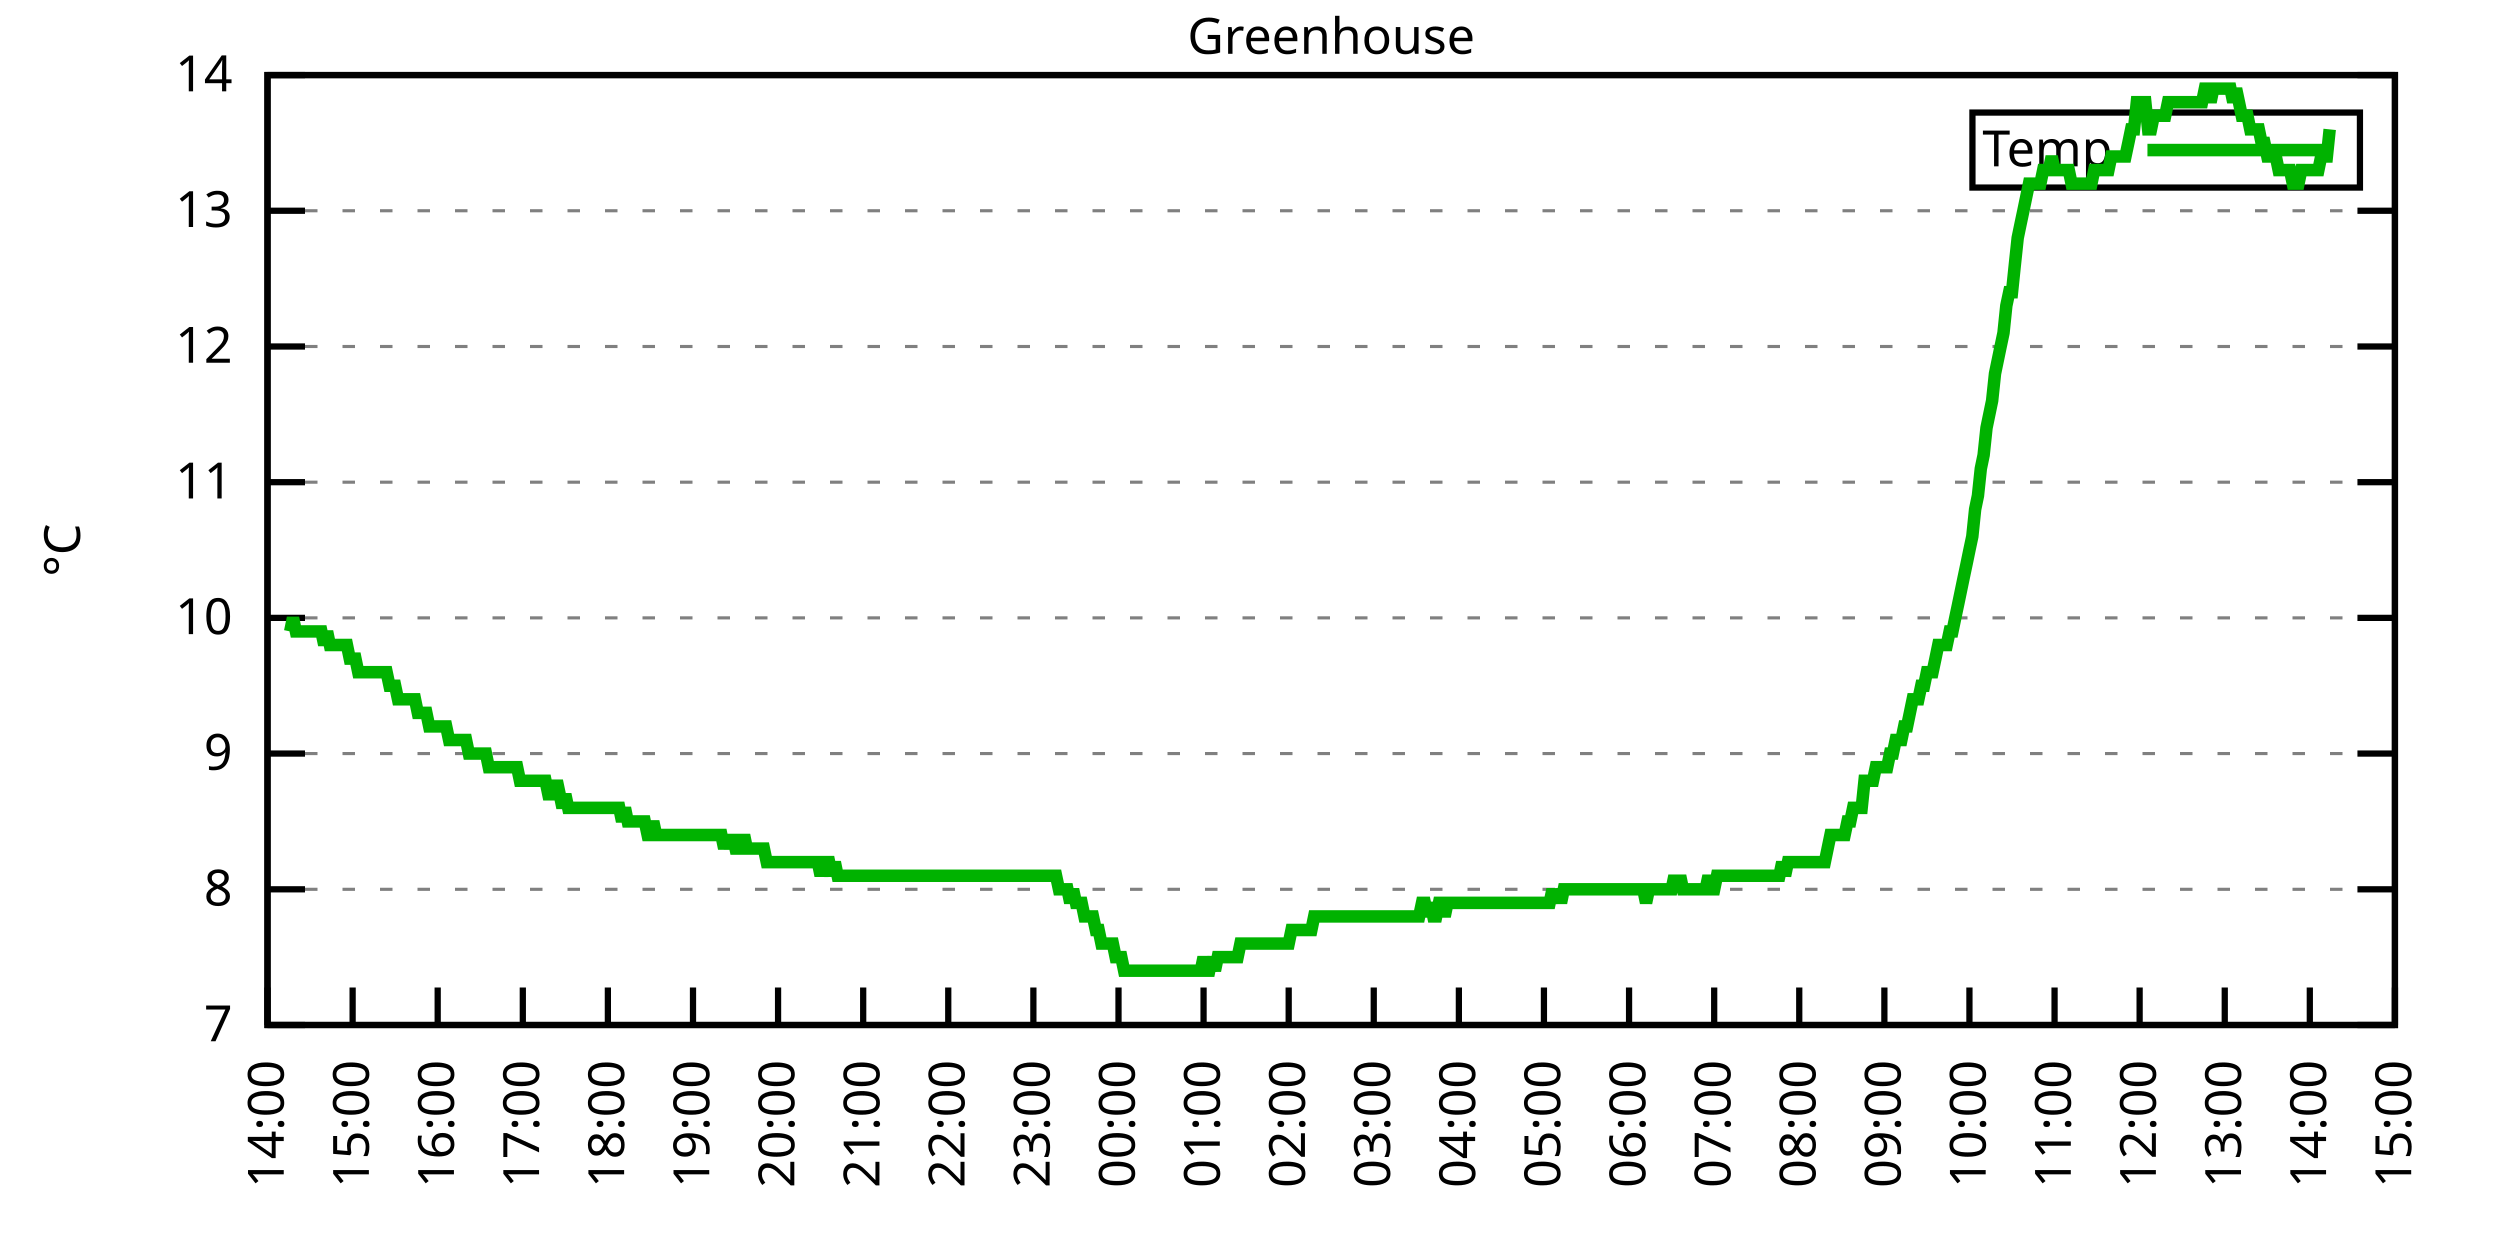
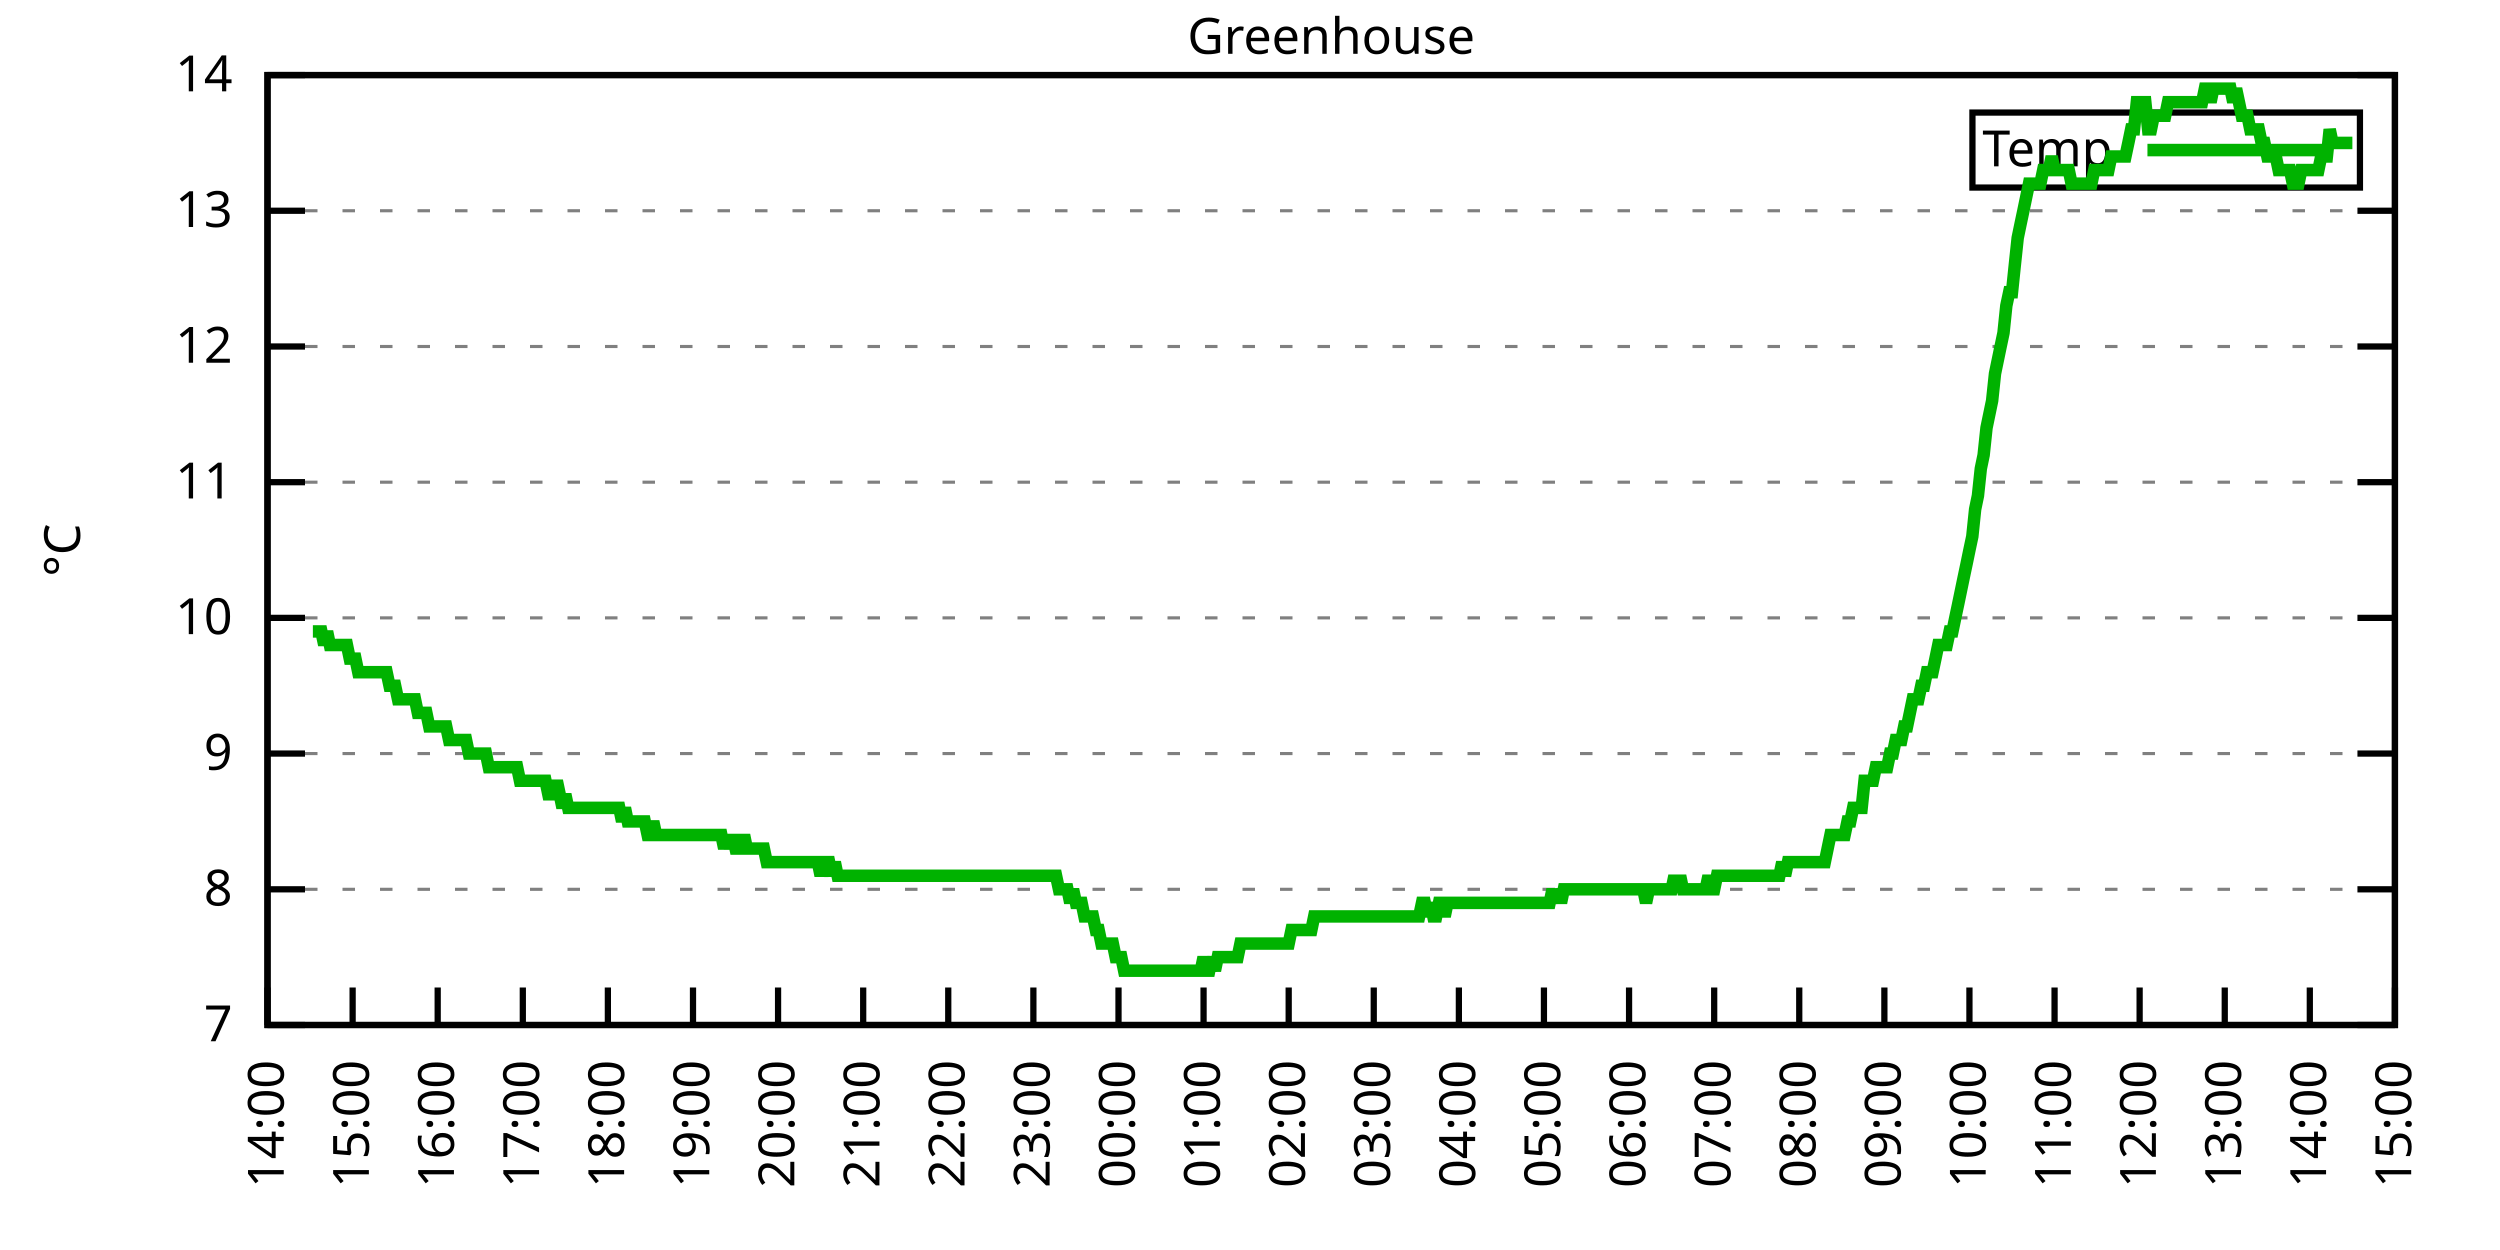
<svg xmlns="http://www.w3.org/2000/svg" xmlns:xlink="http://www.w3.org/1999/xlink" width="400" height="200" viewBox="0 0 400 200">
  <g id="gnuplot_canvas">
    <rect x="0" y="0" width="400" height="200" fill="none" />
    <defs>
      <circle id="gpDot" r="0.5" stroke-width="0.5" stroke="currentColor" />
      <path id="gpPt0" stroke-width="0.333" stroke="currentColor" d="M-1,0 h2 M0,-1 v2" />
      <path id="gpPt1" stroke-width="0.333" stroke="currentColor" d="M-1,-1 L1,1 M1,-1 L-1,1" />
      <path id="gpPt2" stroke-width="0.333" stroke="currentColor" d="M-1,0 L1,0 M0,-1 L0,1 M-1,-1 L1,1 M-1,1 L1,-1" />
      <rect id="gpPt3" stroke-width="0.333" stroke="currentColor" x="-1" y="-1" width="2" height="2" />
      <rect id="gpPt4" stroke-width="0.333" stroke="currentColor" fill="currentColor" x="-1" y="-1" width="2" height="2" />
      <circle id="gpPt5" stroke-width="0.333" stroke="currentColor" cx="0" cy="0" r="1" />
      <use xlink:href="#gpPt5" id="gpPt6" fill="currentColor" stroke="none" />
      <path id="gpPt7" stroke-width="0.333" stroke="currentColor" d="M0,-1.33 L-1.33,0.67 L1.33,0.67 z" />
      <use xlink:href="#gpPt7" id="gpPt8" fill="currentColor" stroke="none" />
      <use xlink:href="#gpPt7" id="gpPt9" stroke="currentColor" transform="rotate(180)" />
      <use xlink:href="#gpPt9" id="gpPt10" fill="currentColor" stroke="none" />
      <use xlink:href="#gpPt3" id="gpPt11" stroke="currentColor" transform="rotate(45)" />
      <use xlink:href="#gpPt11" id="gpPt12" fill="currentColor" stroke="none" />
      <path id="gpPt13" stroke-width="0.333" stroke="currentColor" d="M0,1.330 L1.265,0.411 L0.782,-1.067 L-0.782,-1.076 L-1.265,0.411 z" />
      <use xlink:href="#gpPt13" id="gpPt14" fill="currentColor" stroke="none" />
      <filter id="textbox" filterUnits="objectBoundingBox" x="0" y="0" height="1" width="1">
        <feFlood flood-color="white" flood-opacity="1" result="bgnd" />
        <feComposite in="SourceGraphic" in2="bgnd" operator="atop" />
      </filter>
      <filter id="greybox" filterUnits="objectBoundingBox" x="0" y="0" height="1" width="1">
        <feFlood flood-color="lightgrey" flood-opacity="1" result="grey" />
        <feComposite in="SourceGraphic" in2="grey" operator="atop" />
      </filter>
    </defs>
    <g fill="none" color="white" stroke="currentColor" stroke-width="1.00" stroke-linecap="butt" stroke-linejoin="miter">
</g>
    <g fill="none" color="black" stroke="currentColor" stroke-width="1.00" stroke-linecap="butt" stroke-linejoin="miter">
      <g stroke="none" shape-rendering="crispEdges">
        <polygon fill="rgb(255, 255, 255)" points="42.80,164.00 383.18,164.00 383.18,12.02 42.80,12.02 " />
      </g>
    </g>
    <g fill="none" color="black" stroke="currentColor" stroke-width="1.00" stroke-linecap="butt" stroke-linejoin="miter">
</g>
    <g fill="none" color="black" stroke="black" stroke-width="0.50" stroke-linecap="butt" stroke-linejoin="miter">
</g>
    <g fill="none" color="gray" stroke="currentColor" stroke-width="0.50" stroke-linecap="butt" stroke-linejoin="miter">
      <path stroke="gray" stroke-dasharray="2,4" class="gridline" d="M42.80,164.00 L383.19,164.00  " />
    </g>
    <g fill="none" color="gray" stroke="gray" stroke-width="1.00" stroke-linecap="butt" stroke-linejoin="miter">
</g>
    <g fill="none" color="black" stroke="currentColor" stroke-width="1.00" stroke-linecap="butt" stroke-linejoin="miter">
      <path stroke="black" d="M42.80,164.00 L48.80,164.00 M383.19,164.00 L377.19,164.00  " />
      <g transform="translate(37.20,166.60)" stroke="none" fill="black" font-family="Sans" font-size="8.00" text-anchor="end">
        <text>
          <tspan font-family="Sans"> 7</tspan>
        </text>
      </g>
    </g>
    <g fill="none" color="black" stroke="currentColor" stroke-width="1.00" stroke-linecap="butt" stroke-linejoin="miter">
</g>
    <g fill="none" color="black" stroke="black" stroke-width="0.50" stroke-linecap="butt" stroke-linejoin="miter">
</g>
    <g fill="none" color="gray" stroke="currentColor" stroke-width="0.50" stroke-linecap="butt" stroke-linejoin="miter">
      <path stroke="gray" stroke-dasharray="2,4" class="gridline" d="M42.80,142.29 L383.19,142.29  " />
    </g>
    <g fill="none" color="gray" stroke="gray" stroke-width="1.00" stroke-linecap="butt" stroke-linejoin="miter">
</g>
    <g fill="none" color="black" stroke="currentColor" stroke-width="1.00" stroke-linecap="butt" stroke-linejoin="miter">
      <path stroke="black" d="M42.80,142.29 L48.80,142.29 M383.19,142.29 L377.19,142.29  " />
      <g transform="translate(37.20,144.89)" stroke="none" fill="black" font-family="Sans" font-size="8.00" text-anchor="end">
        <text>
          <tspan font-family="Sans"> 8</tspan>
        </text>
      </g>
    </g>
    <g fill="none" color="black" stroke="currentColor" stroke-width="1.00" stroke-linecap="butt" stroke-linejoin="miter">
</g>
    <g fill="none" color="black" stroke="black" stroke-width="0.50" stroke-linecap="butt" stroke-linejoin="miter">
</g>
    <g fill="none" color="gray" stroke="currentColor" stroke-width="0.50" stroke-linecap="butt" stroke-linejoin="miter">
      <path stroke="gray" stroke-dasharray="2,4" class="gridline" d="M42.80,120.57 L383.19,120.57  " />
    </g>
    <g fill="none" color="gray" stroke="gray" stroke-width="1.00" stroke-linecap="butt" stroke-linejoin="miter">
</g>
    <g fill="none" color="black" stroke="currentColor" stroke-width="1.00" stroke-linecap="butt" stroke-linejoin="miter">
      <path stroke="black" d="M42.80,120.57 L48.80,120.57 M383.19,120.57 L377.19,120.57  " />
      <g transform="translate(37.20,123.17)" stroke="none" fill="black" font-family="Sans" font-size="8.00" text-anchor="end">
        <text>
          <tspan font-family="Sans"> 9</tspan>
        </text>
      </g>
    </g>
    <g fill="none" color="black" stroke="currentColor" stroke-width="1.00" stroke-linecap="butt" stroke-linejoin="miter">
</g>
    <g fill="none" color="black" stroke="black" stroke-width="0.50" stroke-linecap="butt" stroke-linejoin="miter">
</g>
    <g fill="none" color="gray" stroke="currentColor" stroke-width="0.50" stroke-linecap="butt" stroke-linejoin="miter">
      <path stroke="gray" stroke-dasharray="2,4" class="gridline" d="M42.80,98.86 L383.19,98.86  " />
    </g>
    <g fill="none" color="gray" stroke="gray" stroke-width="1.00" stroke-linecap="butt" stroke-linejoin="miter">
</g>
    <g fill="none" color="black" stroke="currentColor" stroke-width="1.00" stroke-linecap="butt" stroke-linejoin="miter">
      <path stroke="black" d="M42.80,98.86 L48.80,98.86 M383.19,98.86 L377.19,98.86  " />
      <g transform="translate(37.20,101.46)" stroke="none" fill="black" font-family="Sans" font-size="8.00" text-anchor="end">
        <text>
          <tspan font-family="Sans"> 10</tspan>
        </text>
      </g>
    </g>
    <g fill="none" color="black" stroke="currentColor" stroke-width="1.00" stroke-linecap="butt" stroke-linejoin="miter">
</g>
    <g fill="none" color="black" stroke="black" stroke-width="0.50" stroke-linecap="butt" stroke-linejoin="miter">
</g>
    <g fill="none" color="gray" stroke="currentColor" stroke-width="0.50" stroke-linecap="butt" stroke-linejoin="miter">
      <path stroke="gray" stroke-dasharray="2,4" class="gridline" d="M42.80,77.15 L383.19,77.15  " />
    </g>
    <g fill="none" color="gray" stroke="gray" stroke-width="1.00" stroke-linecap="butt" stroke-linejoin="miter">
</g>
    <g fill="none" color="black" stroke="currentColor" stroke-width="1.00" stroke-linecap="butt" stroke-linejoin="miter">
      <path stroke="black" d="M42.80,77.15 L48.80,77.15 M383.19,77.15 L377.19,77.15  " />
      <g transform="translate(37.20,79.75)" stroke="none" fill="black" font-family="Sans" font-size="8.00" text-anchor="end">
        <text>
          <tspan font-family="Sans"> 11</tspan>
        </text>
      </g>
    </g>
    <g fill="none" color="black" stroke="currentColor" stroke-width="1.00" stroke-linecap="butt" stroke-linejoin="miter">
</g>
    <g fill="none" color="black" stroke="black" stroke-width="0.50" stroke-linecap="butt" stroke-linejoin="miter">
</g>
    <g fill="none" color="gray" stroke="currentColor" stroke-width="0.50" stroke-linecap="butt" stroke-linejoin="miter">
      <path stroke="gray" stroke-dasharray="2,4" class="gridline" d="M42.80,55.44 L383.19,55.44  " />
    </g>
    <g fill="none" color="gray" stroke="gray" stroke-width="1.00" stroke-linecap="butt" stroke-linejoin="miter">
</g>
    <g fill="none" color="black" stroke="currentColor" stroke-width="1.00" stroke-linecap="butt" stroke-linejoin="miter">
      <path stroke="black" d="M42.80,55.44 L48.80,55.44 M383.19,55.44 L377.19,55.44  " />
      <g transform="translate(37.20,58.04)" stroke="none" fill="black" font-family="Sans" font-size="8.00" text-anchor="end">
        <text>
          <tspan font-family="Sans"> 12</tspan>
        </text>
      </g>
    </g>
    <g fill="none" color="black" stroke="currentColor" stroke-width="1.00" stroke-linecap="butt" stroke-linejoin="miter">
</g>
    <g fill="none" color="black" stroke="black" stroke-width="0.50" stroke-linecap="butt" stroke-linejoin="miter">
</g>
    <g fill="none" color="gray" stroke="currentColor" stroke-width="0.50" stroke-linecap="butt" stroke-linejoin="miter">
      <path stroke="gray" stroke-dasharray="2,4" class="gridline" d="M42.80,33.72 L383.19,33.72  " />
    </g>
    <g fill="none" color="gray" stroke="gray" stroke-width="1.00" stroke-linecap="butt" stroke-linejoin="miter">
</g>
    <g fill="none" color="black" stroke="currentColor" stroke-width="1.00" stroke-linecap="butt" stroke-linejoin="miter">
      <path stroke="black" d="M42.80,33.72 L48.80,33.72 M383.19,33.72 L377.19,33.72  " />
      <g transform="translate(37.20,36.32)" stroke="none" fill="black" font-family="Sans" font-size="8.00" text-anchor="end">
        <text>
          <tspan font-family="Sans"> 13</tspan>
        </text>
      </g>
    </g>
    <g fill="none" color="black" stroke="currentColor" stroke-width="1.00" stroke-linecap="butt" stroke-linejoin="miter">
</g>
    <g fill="none" color="black" stroke="black" stroke-width="0.50" stroke-linecap="butt" stroke-linejoin="miter">
</g>
    <g fill="none" color="gray" stroke="currentColor" stroke-width="0.50" stroke-linecap="butt" stroke-linejoin="miter">
      <path stroke="gray" stroke-dasharray="2,4" class="gridline" d="M42.80,12.01 L383.19,12.01  " />
    </g>
    <g fill="none" color="gray" stroke="gray" stroke-width="1.00" stroke-linecap="butt" stroke-linejoin="miter">
</g>
    <g fill="none" color="black" stroke="currentColor" stroke-width="1.00" stroke-linecap="butt" stroke-linejoin="miter">
      <path stroke="black" d="M42.80,12.01 L48.80,12.01 M383.19,12.01 L377.19,12.01  " />
      <g transform="translate(37.20,14.61)" stroke="none" fill="black" font-family="Sans" font-size="8.00" text-anchor="end">
        <text>
          <tspan font-family="Sans"> 14</tspan>
        </text>
      </g>
    </g>
    <g fill="none" color="black" stroke="currentColor" stroke-width="1.00" stroke-linecap="butt" stroke-linejoin="miter">
      <path stroke="black" d="M42.80,164.00 L42.80,158.00  " />
      <g transform="translate(45.40,169.60) rotate(270.00)" stroke="none" fill="black" font-family="Sans" font-size="8.00" text-anchor="end">
        <text>
          <tspan font-family="Sans">14:00</tspan>
        </text>
      </g>
    </g>
    <g fill="none" color="black" stroke="currentColor" stroke-width="1.00" stroke-linecap="butt" stroke-linejoin="miter">
      <path stroke="black" d="M56.42,164.00 L56.42,158.00  " />
      <g transform="translate(59.02,169.60) rotate(270.00)" stroke="none" fill="black" font-family="Sans" font-size="8.00" text-anchor="end">
        <text>
          <tspan font-family="Sans">15:00</tspan>
        </text>
      </g>
    </g>
    <g fill="none" color="black" stroke="currentColor" stroke-width="1.00" stroke-linecap="butt" stroke-linejoin="miter">
      <path stroke="black" d="M70.03,164.00 L70.03,158.00  " />
      <g transform="translate(72.63,169.60) rotate(270.00)" stroke="none" fill="black" font-family="Sans" font-size="8.00" text-anchor="end">
        <text>
          <tspan font-family="Sans">16:00</tspan>
        </text>
      </g>
    </g>
    <g fill="none" color="black" stroke="currentColor" stroke-width="1.00" stroke-linecap="butt" stroke-linejoin="miter">
      <path stroke="black" d="M83.65,164.00 L83.65,158.00  " />
      <g transform="translate(86.25,169.60) rotate(270.00)" stroke="none" fill="black" font-family="Sans" font-size="8.00" text-anchor="end">
        <text>
          <tspan font-family="Sans">17:00</tspan>
        </text>
      </g>
    </g>
    <g fill="none" color="black" stroke="currentColor" stroke-width="1.00" stroke-linecap="butt" stroke-linejoin="miter">
      <path stroke="black" d="M97.26,164.00 L97.26,158.00  " />
      <g transform="translate(99.86,169.60) rotate(270.00)" stroke="none" fill="black" font-family="Sans" font-size="8.00" text-anchor="end">
        <text>
          <tspan font-family="Sans">18:00</tspan>
        </text>
      </g>
    </g>
    <g fill="none" color="black" stroke="currentColor" stroke-width="1.00" stroke-linecap="butt" stroke-linejoin="miter">
      <path stroke="black" d="M110.88,164.00 L110.88,158.00  " />
      <g transform="translate(113.48,169.60) rotate(270.00)" stroke="none" fill="black" font-family="Sans" font-size="8.00" text-anchor="end">
        <text>
          <tspan font-family="Sans">19:00</tspan>
        </text>
      </g>
    </g>
    <g fill="none" color="black" stroke="currentColor" stroke-width="1.00" stroke-linecap="butt" stroke-linejoin="miter">
      <path stroke="black" d="M124.49,164.00 L124.49,158.00  " />
      <g transform="translate(127.09,169.60) rotate(270.00)" stroke="none" fill="black" font-family="Sans" font-size="8.00" text-anchor="end">
        <text>
          <tspan font-family="Sans">20:00</tspan>
        </text>
      </g>
    </g>
    <g fill="none" color="black" stroke="currentColor" stroke-width="1.00" stroke-linecap="butt" stroke-linejoin="miter">
      <path stroke="black" d="M138.11,164.00 L138.11,158.00  " />
      <g transform="translate(140.71,169.60) rotate(270.00)" stroke="none" fill="black" font-family="Sans" font-size="8.00" text-anchor="end">
        <text>
          <tspan font-family="Sans">21:00</tspan>
        </text>
      </g>
    </g>
    <g fill="none" color="black" stroke="currentColor" stroke-width="1.00" stroke-linecap="butt" stroke-linejoin="miter">
      <path stroke="black" d="M151.72,164.00 L151.72,158.00  " />
      <g transform="translate(154.32,169.60) rotate(270.00)" stroke="none" fill="black" font-family="Sans" font-size="8.00" text-anchor="end">
        <text>
          <tspan font-family="Sans">22:00</tspan>
        </text>
      </g>
    </g>
    <g fill="none" color="black" stroke="currentColor" stroke-width="1.00" stroke-linecap="butt" stroke-linejoin="miter">
      <path stroke="black" d="M165.34,164.00 L165.34,158.00  " />
      <g transform="translate(167.94,169.60) rotate(270.00)" stroke="none" fill="black" font-family="Sans" font-size="8.00" text-anchor="end">
        <text>
          <tspan font-family="Sans">23:00</tspan>
        </text>
      </g>
    </g>
    <g fill="none" color="black" stroke="currentColor" stroke-width="1.00" stroke-linecap="butt" stroke-linejoin="miter">
      <path stroke="black" d="M178.96,164.00 L178.96,158.00  " />
      <g transform="translate(181.56,169.60) rotate(270.00)" stroke="none" fill="black" font-family="Sans" font-size="8.00" text-anchor="end">
        <text>
          <tspan font-family="Sans">00:00</tspan>
        </text>
      </g>
    </g>
    <g fill="none" color="black" stroke="currentColor" stroke-width="1.00" stroke-linecap="butt" stroke-linejoin="miter">
      <path stroke="black" d="M192.57,164.00 L192.57,158.00  " />
      <g transform="translate(195.17,169.60) rotate(270.00)" stroke="none" fill="black" font-family="Sans" font-size="8.00" text-anchor="end">
        <text>
          <tspan font-family="Sans">01:00</tspan>
        </text>
      </g>
    </g>
    <g fill="none" color="black" stroke="currentColor" stroke-width="1.00" stroke-linecap="butt" stroke-linejoin="miter">
      <path stroke="black" d="M206.19,164.00 L206.19,158.00  " />
      <g transform="translate(208.79,169.60) rotate(270.00)" stroke="none" fill="black" font-family="Sans" font-size="8.00" text-anchor="end">
        <text>
          <tspan font-family="Sans">02:00</tspan>
        </text>
      </g>
    </g>
    <g fill="none" color="black" stroke="currentColor" stroke-width="1.00" stroke-linecap="butt" stroke-linejoin="miter">
      <path stroke="black" d="M219.80,164.00 L219.80,158.00  " />
      <g transform="translate(222.40,169.60) rotate(270.00)" stroke="none" fill="black" font-family="Sans" font-size="8.00" text-anchor="end">
        <text>
          <tspan font-family="Sans">03:00</tspan>
        </text>
      </g>
    </g>
    <g fill="none" color="black" stroke="currentColor" stroke-width="1.00" stroke-linecap="butt" stroke-linejoin="miter">
      <path stroke="black" d="M233.42,164.00 L233.42,158.00  " />
      <g transform="translate(236.02,169.60) rotate(270.00)" stroke="none" fill="black" font-family="Sans" font-size="8.00" text-anchor="end">
        <text>
          <tspan font-family="Sans">04:00</tspan>
        </text>
      </g>
    </g>
    <g fill="none" color="black" stroke="currentColor" stroke-width="1.00" stroke-linecap="butt" stroke-linejoin="miter">
      <path stroke="black" d="M247.03,164.00 L247.03,158.00  " />
      <g transform="translate(249.63,169.60) rotate(270.00)" stroke="none" fill="black" font-family="Sans" font-size="8.00" text-anchor="end">
        <text>
          <tspan font-family="Sans">05:00</tspan>
        </text>
      </g>
    </g>
    <g fill="none" color="black" stroke="currentColor" stroke-width="1.00" stroke-linecap="butt" stroke-linejoin="miter">
      <path stroke="black" d="M260.65,164.00 L260.65,158.00  " />
      <g transform="translate(263.25,169.60) rotate(270.00)" stroke="none" fill="black" font-family="Sans" font-size="8.00" text-anchor="end">
        <text>
          <tspan font-family="Sans">06:00</tspan>
        </text>
      </g>
    </g>
    <g fill="none" color="black" stroke="currentColor" stroke-width="1.00" stroke-linecap="butt" stroke-linejoin="miter">
      <path stroke="black" d="M274.27,164.00 L274.27,158.00  " />
      <g transform="translate(276.87,169.60) rotate(270.00)" stroke="none" fill="black" font-family="Sans" font-size="8.00" text-anchor="end">
        <text>
          <tspan font-family="Sans">07:00</tspan>
        </text>
      </g>
    </g>
    <g fill="none" color="black" stroke="currentColor" stroke-width="1.00" stroke-linecap="butt" stroke-linejoin="miter">
      <path stroke="black" d="M287.88,164.00 L287.88,158.00  " />
      <g transform="translate(290.48,169.60) rotate(270.00)" stroke="none" fill="black" font-family="Sans" font-size="8.00" text-anchor="end">
        <text>
          <tspan font-family="Sans">08:00</tspan>
        </text>
      </g>
    </g>
    <g fill="none" color="black" stroke="currentColor" stroke-width="1.00" stroke-linecap="butt" stroke-linejoin="miter">
      <path stroke="black" d="M301.50,164.00 L301.50,158.00  " />
      <g transform="translate(304.10,169.60) rotate(270.00)" stroke="none" fill="black" font-family="Sans" font-size="8.00" text-anchor="end">
        <text>
          <tspan font-family="Sans">09:00</tspan>
        </text>
      </g>
    </g>
    <g fill="none" color="black" stroke="currentColor" stroke-width="1.00" stroke-linecap="butt" stroke-linejoin="miter">
      <path stroke="black" d="M315.11,164.00 L315.11,158.00  " />
      <g transform="translate(317.71,169.60) rotate(270.00)" stroke="none" fill="black" font-family="Sans" font-size="8.00" text-anchor="end">
        <text>
          <tspan font-family="Sans">10:00</tspan>
        </text>
      </g>
    </g>
    <g fill="none" color="black" stroke="currentColor" stroke-width="1.00" stroke-linecap="butt" stroke-linejoin="miter">
      <path stroke="black" d="M328.73,164.00 L328.73,158.00  " />
      <g transform="translate(331.33,169.60) rotate(270.00)" stroke="none" fill="black" font-family="Sans" font-size="8.00" text-anchor="end">
        <text>
          <tspan font-family="Sans">11:00</tspan>
        </text>
      </g>
    </g>
    <g fill="none" color="black" stroke="currentColor" stroke-width="1.00" stroke-linecap="butt" stroke-linejoin="miter">
      <path stroke="black" d="M342.34,164.00 L342.34,158.00  " />
      <g transform="translate(344.94,169.60) rotate(270.00)" stroke="none" fill="black" font-family="Sans" font-size="8.00" text-anchor="end">
        <text>
          <tspan font-family="Sans">12:00</tspan>
        </text>
      </g>
    </g>
    <g fill="none" color="black" stroke="currentColor" stroke-width="1.00" stroke-linecap="butt" stroke-linejoin="miter">
      <path stroke="black" d="M355.96,164.00 L355.96,158.00  " />
      <g transform="translate(358.56,169.60) rotate(270.00)" stroke="none" fill="black" font-family="Sans" font-size="8.00" text-anchor="end">
        <text>
          <tspan font-family="Sans">13:00</tspan>
        </text>
      </g>
    </g>
    <g fill="none" color="black" stroke="currentColor" stroke-width="1.00" stroke-linecap="butt" stroke-linejoin="miter">
      <path stroke="black" d="M369.57,164.00 L369.57,158.00  " />
      <g transform="translate(372.17,169.60) rotate(270.00)" stroke="none" fill="black" font-family="Sans" font-size="8.00" text-anchor="end">
        <text>
          <tspan font-family="Sans">14:00</tspan>
        </text>
      </g>
    </g>
    <g fill="none" color="black" stroke="currentColor" stroke-width="1.00" stroke-linecap="butt" stroke-linejoin="miter">
      <path stroke="black" d="M383.19,164.00 L383.19,158.00  " />
      <g transform="translate(385.79,169.60) rotate(270.00)" stroke="none" fill="black" font-family="Sans" font-size="8.00" text-anchor="end">
        <text>
          <tspan font-family="Sans">15:00</tspan>
        </text>
      </g>
    </g>
    <g fill="none" color="black" stroke="currentColor" stroke-width="1.00" stroke-linecap="butt" stroke-linejoin="miter">
</g>
    <g fill="none" color="black" stroke="currentColor" stroke-width="1.00" stroke-linecap="butt" stroke-linejoin="miter">
      <path stroke="black" d="M42.80,12.01 L42.80,164.00 L383.19,164.00 L383.19,12.01 L42.80,12.01 Z  " />
    </g>
    <g fill="none" color="black" stroke="currentColor" stroke-width="1.00" stroke-linecap="butt" stroke-linejoin="miter">
</g>
    <g fill="none" color="black" stroke="currentColor" stroke-width="1.00" stroke-linecap="butt" stroke-linejoin="miter">
      <path stroke="black" d="M315.59,30.01 L315.59,18.01 L377.59,18.01 L377.59,30.01 L315.59,30.01 Z  " />
    </g>
    <g id="Greenhouse_plot_1">
      <g fill="none" color="white" stroke="black" stroke-width="2.00" stroke-linecap="butt" stroke-linejoin="miter">
</g>
      <g fill="none" color="black" stroke="currentColor" stroke-width="2.00" stroke-linecap="butt" stroke-linejoin="miter">
        <g transform="translate(337.99,26.61)" stroke="none" fill="black" font-family="Sans" font-size="8.00" text-anchor="end">
          <text>
            <tspan font-family="Sans">Temp</tspan>
          </text>
        </g>
      </g>
      <g fill="none" color="black" stroke="currentColor" stroke-width="2.00" stroke-linecap="butt" stroke-linejoin="miter">
-         <path stroke="rgb(  0, 178,   0)" d="M343.59,24.01 L371.99,24.01 M46.43,101.03 L46.88,98.86 L47.34,101.03 L47.79,101.03 L48.25,101.03 L48.70,101.03   L49.15,101.03 L49.61,101.03 L50.06,101.03 L50.52,101.03 L50.97,101.03 L51.42,101.03 L51.88,103.20 L52.33,101.03   L52.78,103.20 L53.24,103.20 L53.69,103.20 L54.15,103.20 L54.60,103.20 L55.05,103.20 L55.51,103.20 L55.96,105.38   L56.42,105.38 L56.87,105.38 L57.32,107.55 L57.78,107.55 L58.23,107.55 L58.68,107.55 L59.14,107.55 L59.59,107.55   L60.05,107.55 L60.50,107.55 L60.95,107.55 L61.41,107.55 L61.86,107.55 L62.32,109.72 L62.77,109.72 L63.22,109.72   L63.68,111.89 L64.13,111.89 L64.58,111.89 L65.04,111.89 L65.49,111.89 L65.95,111.89 L66.40,111.89 L66.85,114.06   L67.31,114.06 L67.76,114.06 L68.22,114.06 L68.67,116.23 L69.12,116.23 L69.58,116.23 L70.03,116.23 L70.49,116.23   L70.94,116.23 L71.39,116.23 L71.85,118.40 L72.30,118.40 L72.75,118.40 L73.21,118.40 L73.66,118.40 L74.12,118.40   L74.57,118.40 L75.02,120.57 L75.48,120.57 L75.93,120.57 L76.39,120.57 L76.84,120.57 L77.29,120.57 L77.75,120.57   L78.20,122.75 L78.65,122.75 L79.11,122.75 L79.56,122.75 L80.02,122.75 L80.47,122.75 L80.92,122.75 L81.38,122.75   L81.83,122.75 L82.29,122.75 L82.74,122.75 L83.19,124.92 L83.65,124.92 L84.10,124.92 L84.55,124.92 L85.01,124.92   L85.46,124.92 L85.92,124.92 L86.37,124.92 L86.82,124.92 L87.28,124.92 L87.73,127.09 L88.19,127.09 L88.64,127.09   L89.09,124.92 L89.55,127.09 L90.00,129.26 L90.45,127.09 L90.91,129.26 L91.36,129.26 L91.82,129.26 L92.27,129.26   L92.72,129.26 L93.18,129.26 L93.63,129.26 L94.09,129.26 L94.54,129.26 L94.99,129.26 L95.45,129.26 L95.90,129.26   L96.35,129.26 L96.81,129.26 L97.26,129.26 L97.72,129.26 L98.17,129.26 L98.62,129.26 L99.08,129.26 L99.53,131.43   L99.99,129.26 L100.44,131.43 L100.89,131.43 L101.35,131.43 L101.80,131.43 L102.25,131.43 L102.71,131.43 L103.16,131.43   L103.62,133.60 L104.07,133.60 L104.52,131.43 L104.98,133.60 L105.43,133.60 L105.89,133.60 L106.34,133.60 L106.79,133.60   L107.25,133.60 L107.70,133.60 L108.15,133.60 L108.61,133.60 L109.06,133.60 L109.52,133.60 L109.97,133.60 L110.42,133.60   L110.88,133.60 L111.33,133.60 L111.79,133.60 L112.24,133.60 L112.69,133.60 L113.15,133.60 L113.60,133.60 L114.05,133.60   L114.51,133.60 L114.96,133.60 L115.42,133.60 L115.87,135.77 L116.32,133.60 L116.78,135.77 L117.23,133.60 L117.69,135.77   L118.14,135.77 L118.59,135.77 L119.05,133.60 L119.50,135.77 L119.96,135.77 L120.41,135.77 L120.86,135.77 L121.32,135.77   L121.77,135.77 L122.22,135.77 L122.68,137.94 L123.13,137.94 L123.59,137.94 L124.04,137.94 L124.49,137.94 L124.95,137.94   L125.40,137.94 L125.86,137.94 L126.31,137.94 L126.76,137.94 L127.22,137.94 L127.67,137.94 L128.12,137.94 L128.58,137.94   L129.03,137.94 L129.49,137.94 L129.94,137.94 L130.39,137.94 L130.85,137.94 L131.30,140.12 L131.76,137.94 L132.21,137.94   L132.66,137.94 L133.12,140.12 L133.57,137.94 L134.02,140.12 L134.48,140.12 L134.93,140.12 L135.39,140.12 L135.84,140.12   L136.29,140.12 L136.75,140.12 L137.20,140.12 L137.66,140.12 L138.11,140.12 L138.56,140.12 L139.02,140.12 L139.47,140.12   L139.92,140.12 L140.38,140.12 L140.83,140.12 L141.29,140.12 L141.74,140.12 L142.19,140.12 L142.65,140.12 L143.10,140.12   L143.56,140.12 L144.01,140.12 L144.46,140.12 L144.92,140.12 L145.37,140.12 L145.82,140.12 L146.28,140.12 L146.73,140.12   L147.19,140.12 L147.64,140.12 L148.09,140.12 L148.55,140.12 L149.00,140.12 L149.46,140.12 L149.91,140.12 L150.36,140.12   L150.82,140.12 L151.27,140.12 L151.72,140.12 L152.18,140.12 L152.63,140.12 L153.09,140.12 L153.54,140.12 L153.99,140.12   L154.45,140.12 L154.90,140.12 L155.36,140.12 L155.81,140.12 L156.26,140.12 L156.72,140.12 L157.17,140.12 L157.62,140.12   L158.08,140.12 L158.53,140.12 L158.99,140.12 L159.44,140.12 L159.89,140.12 L160.35,140.12 L160.80,140.12 L161.26,140.12   L161.71,140.12 L162.16,140.12 L162.62,140.12 L163.07,140.12 L163.52,140.12 L163.98,140.12 L164.43,140.12 L164.89,140.12   L165.34,140.12 L165.79,140.12 L166.25,140.12 L166.70,140.12 L167.16,140.12 L167.61,140.12 L168.06,140.12 L168.52,140.12   L168.97,140.12 L169.43,142.29 L169.88,142.29 L170.33,142.29 L170.79,142.29 L171.24,144.46 L171.69,142.29 L172.15,144.46   L172.60,144.46 L173.06,144.46 L173.51,146.63 L173.96,146.63 L174.42,146.63 L174.87,146.63 L175.33,148.80 L175.78,148.80   L176.23,150.97 L176.69,150.97 L177.14,150.97 L177.59,150.97 L178.05,150.97 L178.50,153.14 L178.96,153.14 L179.41,153.14   L179.86,155.31 L180.32,155.31 L180.77,155.31 L181.23,155.31 L181.68,155.31 L182.13,155.31 L182.59,155.31 L183.04,155.31   L183.49,155.31 L183.95,155.31 L184.40,155.31 L184.86,155.31 L185.31,155.31 L185.76,155.31 L186.22,155.31 L186.67,155.31   L187.13,155.31 L187.58,155.31 L188.03,155.31 L188.49,155.31 L188.94,155.31 L189.39,155.31 L189.85,155.31 L190.30,155.31   L190.76,155.31 L191.21,155.31 L191.66,155.31 L192.12,155.31 L192.57,153.14 L193.03,155.31 L193.48,155.31 L193.93,153.14   L194.39,155.31 L194.84,153.14 L195.29,153.14 L195.75,153.14 L196.20,153.14 L196.66,153.14 L197.11,153.14 L197.56,153.14   L198.02,153.14 L198.47,150.97 L198.93,150.97 L199.38,150.97 L199.83,150.97 L200.29,150.97 L200.74,150.97 L201.19,150.97   L201.65,150.97 L202.10,150.97 L202.56,150.97 L203.01,150.97 L203.46,150.97 L203.92,150.97 L204.37,150.97 L204.83,150.97   L205.28,150.97 L205.73,150.97 L206.19,150.97 L206.64,148.80 L207.09,148.80 L207.55,148.80 L208.00,148.80 L208.46,148.80   L208.91,148.80 L209.36,148.80 L209.82,148.80 L210.27,146.63 L210.73,146.63 L211.18,146.63 L211.63,146.63 L212.09,146.63   L212.54,146.63 L213.00,146.63 L213.45,146.63 L213.90,146.63 L214.36,146.63 L214.81,146.63 L215.26,146.63 L215.72,146.63   L216.17,146.63 L216.63,146.63 L217.08,146.63 L217.53,146.63 L217.99,146.63 L218.44,146.63 L218.90,146.63 L219.35,146.63   L219.80,146.63 L220.26,146.63 L220.71,146.63 L221.16,146.63 L221.62,146.63 L222.07,146.63 L222.53,146.63 L222.98,146.63   L223.43,146.63 L223.89,146.63 L224.34,146.63 L224.80,146.63 L225.25,146.63 L225.70,146.63 L226.16,146.63 L226.61,146.63   L227.06,146.63 L227.52,144.46 L227.97,144.46 L228.43,146.63 L228.88,144.46 L229.33,146.63 L229.79,146.63 L230.24,144.46   L230.70,144.46 L231.15,146.63 L231.60,144.46 L232.06,144.46 L232.51,144.46 L232.96,144.46 L233.42,144.46 L233.87,144.46   L234.33,144.46 L234.78,144.46 L235.23,144.46 L235.69,144.46 L236.14,144.46 L236.60,144.46 L237.05,144.46 L237.50,144.46   L237.96,144.46 L238.41,144.46 L238.86,144.46 L239.32,144.46 L239.77,144.46 L240.23,144.46 L240.68,144.46 L241.13,144.46   L241.59,144.46 L242.04,144.46 L242.50,144.46 L242.95,144.46 L243.40,144.46 L243.86,144.46 L244.31,144.46 L244.76,144.46   L245.22,144.46 L245.67,144.46 L246.13,144.46 L246.58,144.46 L247.03,144.46 L247.49,144.46 L247.94,144.46 L248.40,142.29   L248.85,144.46 L249.30,142.29 L249.76,144.46 L250.21,142.29 L250.66,142.29 L251.12,142.29 L251.57,142.29 L252.03,142.29   L252.48,142.29 L252.93,142.29 L253.39,142.29 L253.84,142.29 L254.30,142.29 L254.75,142.29 L255.20,142.29 L255.66,142.29   L256.11,142.29 L256.56,142.29 L257.02,142.29 L257.47,142.29 L257.93,142.29 L258.38,142.29 L258.83,142.29 L259.29,142.29   L259.74,142.29 L260.20,142.29 L260.65,142.29 L261.10,142.29 L261.56,142.29 L262.01,142.29 L262.47,142.29 L262.92,142.29   L263.37,144.46 L263.83,142.29 L264.28,142.29 L264.73,142.29 L265.19,142.29 L265.64,142.29 L266.10,142.29 L266.55,142.29   L267.00,142.29 L267.46,142.29 L267.91,140.12 L268.37,142.29 L268.82,140.12 L269.27,142.29 L269.73,142.29 L270.18,142.29   L270.63,142.29 L271.09,142.29 L271.54,142.29 L272.00,142.29 L272.45,142.29 L272.90,142.29 L273.36,140.12 L273.81,142.29   L274.27,142.29 L274.72,140.12 L275.17,140.12 L275.63,140.12 L276.08,140.12 L276.53,140.12 L276.99,140.12 L277.44,140.12   L277.90,140.12 L278.35,140.12 L278.80,140.12 L279.26,140.12 L279.71,140.12 L280.17,140.12 L280.62,140.12 L281.07,140.12   L281.53,140.12 L281.98,140.12 L282.43,140.12 L282.89,140.12 L283.34,140.12 L283.80,140.12 L284.25,140.12 L284.70,140.12   L285.16,137.94 L285.61,140.12 L286.07,137.94 L286.52,137.94 L286.97,137.94 L287.43,137.94 L287.88,137.94 L288.33,137.94   L288.79,137.94 L289.24,137.94 L289.70,137.94 L290.15,137.94 L290.60,137.94 L291.06,137.94 L291.51,137.94 L291.97,137.94   L292.42,135.77 L292.87,133.60 L293.33,133.60 L293.78,133.60 L294.23,133.60 L294.69,133.60 L295.14,133.60 L295.60,131.43   L296.05,131.43 L296.50,129.26 L296.96,129.26 L297.41,129.26 L297.87,129.26 L298.32,124.92 L298.77,124.92 L299.23,124.92   L299.68,124.92 L300.13,122.75 L300.59,122.75 L301.04,122.75 L301.50,122.75 L301.95,122.75 L302.40,120.57 L302.86,120.57   L303.31,118.40 L303.77,118.40 L304.22,118.40 L304.67,116.23 L305.13,116.23 L305.58,114.06 L306.03,111.89 L306.49,111.89   L306.94,111.89 L307.40,109.72 L307.85,109.72 L308.30,107.55 L308.76,107.55 L309.21,107.55 L309.67,105.38 L310.12,103.20   L310.57,103.20 L311.03,103.20 L311.48,103.20 L311.94,101.03 L312.39,101.03 L312.84,98.86 L313.30,96.69 L313.75,94.52   L314.20,92.35 L314.66,90.18 L315.11,88.00 L315.57,85.83 L316.02,81.49 L316.47,79.32 L316.93,74.98 L317.38,72.81   L317.84,68.46 L318.29,66.29 L318.74,64.12 L319.20,59.78 L319.65,57.61 L320.10,55.44 L320.56,53.26 L321.01,48.92   L321.47,46.75 L321.92,46.75 L322.37,42.41 L322.83,38.07 L323.28,35.89 L323.74,33.72 L324.19,31.55 L324.64,29.38   L325.10,29.38 L325.55,29.38 L326.00,29.38 L326.46,29.38 L326.91,27.21 L327.37,27.21 L327.82,27.21 L328.27,25.04   L328.73,27.21 L329.18,27.21 L329.64,27.21 L330.09,27.21 L330.54,27.21 L331.00,27.21 L331.45,29.38 L331.90,29.38   L332.36,29.38 L332.81,29.38 L333.27,29.38 L333.72,29.38 L334.17,29.38 L334.63,29.38 L335.08,27.21 L335.54,27.21   L335.99,27.21 L336.44,27.21 L336.90,27.21 L337.35,27.21 L337.80,25.04 L338.26,25.04 L338.71,25.04 L339.17,25.04   L339.62,25.04 L340.07,25.04 L340.53,22.87 L340.98,20.70 L341.44,20.70 L341.89,16.35 L342.34,16.35 L342.80,16.35   L343.25,16.35 L343.70,20.70 L344.16,20.70 L344.61,18.52 L345.07,18.52 L345.52,18.52 L345.97,18.52 L346.43,18.52   L346.88,16.35 L347.34,16.35 L347.79,16.35 L348.24,16.35 L348.70,16.35 L349.15,16.35 L349.60,16.35 L350.06,16.35   L350.51,16.35 L350.97,16.35 L351.42,16.35 L351.87,16.35 L352.33,16.35 L352.78,14.18 L353.24,14.18 L353.69,16.35   L354.14,14.18 L354.60,14.18 L355.05,14.18 L355.50,14.18 L355.96,14.18 L356.41,14.18 L356.87,14.18 L357.32,16.35   L357.77,14.18 L358.23,16.35 L358.68,18.52 L359.14,18.52 L359.59,18.52 L360.04,20.70 L360.50,20.70 L360.95,20.70   L361.41,20.70 L361.86,22.87 L362.31,22.87 L362.77,25.04 L363.22,25.04 L363.67,25.04 L364.13,25.04 L364.58,27.21   L365.04,27.21 L365.49,27.21 L365.94,27.21 L366.40,27.21 L366.85,29.38 L367.31,29.38 L367.76,29.38 L368.21,27.21   L368.67,27.21 L369.12,27.21 L369.57,27.21 L370.03,27.21 L370.48,27.21 L370.94,27.21 L371.39,25.04 L371.84,25.04   L372.30,25.04 L372.75,20.70  " />
+         <path stroke="rgb(  0, 178,   0)" d="M343.59,24.01 L371.99,24.01 M50.06,101.03 L50.52,101.03 L50.97,101.03 L51.42,101.03 L51.88,103.20 L52.33,101.03   L52.78,103.20 L53.24,103.20 L53.69,103.20 L54.15,103.20 L54.60,103.20 L55.05,103.20 L55.51,103.20 L55.96,105.38   L56.42,105.38 L56.87,105.38 L57.32,107.55 L57.78,107.55 L58.23,107.55 L58.68,107.55 L59.14,107.55 L59.59,107.55   L60.05,107.55 L60.50,107.55 L60.95,107.55 L61.41,107.55 L61.86,107.55 L62.32,109.72 L62.77,109.72 L63.22,109.72   L63.68,111.89 L64.13,111.89 L64.58,111.89 L65.04,111.89 L65.49,111.89 L65.95,111.89 L66.40,111.89 L66.85,114.06   L67.31,114.06 L67.76,114.06 L68.22,114.06 L68.67,116.23 L69.12,116.23 L69.58,116.23 L70.03,116.23 L70.49,116.23   L70.94,116.23 L71.39,116.23 L71.85,118.40 L72.30,118.40 L72.75,118.40 L73.21,118.40 L73.66,118.40 L74.12,118.40   L74.57,118.40 L75.02,120.57 L75.48,120.57 L75.93,120.57 L76.39,120.57 L76.84,120.57 L77.29,120.57 L77.75,120.57   L78.20,122.75 L78.65,122.75 L79.11,122.75 L79.56,122.75 L80.02,122.75 L80.47,122.75 L80.92,122.75 L81.38,122.75   L81.83,122.75 L82.29,122.75 L82.74,122.75 L83.19,124.92 L83.65,124.92 L84.10,124.92 L84.55,124.92 L85.01,124.92   L85.46,124.92 L85.92,124.92 L86.37,124.92 L86.82,124.92 L87.28,124.92 L87.73,127.09 L88.19,127.09 L88.64,127.09   L89.09,124.92 L89.55,127.09 L90.00,129.26 L90.45,127.09 L90.91,129.26 L91.36,129.26 L91.82,129.26 L92.27,129.26   L92.72,129.26 L93.18,129.26 L93.63,129.26 L94.09,129.26 L94.54,129.26 L94.99,129.26 L95.45,129.26 L95.90,129.26   L96.35,129.26 L96.81,129.26 L97.26,129.26 L97.72,129.26 L98.17,129.26 L98.62,129.26 L99.08,129.26 L99.53,131.43   L99.99,129.26 L100.44,131.43 L100.89,131.43 L101.35,131.43 L101.80,131.43 L102.25,131.43 L102.71,131.43 L103.16,131.43   L103.62,133.60 L104.07,133.60 L104.52,131.43 L104.98,133.60 L105.43,133.60 L105.89,133.60 L106.34,133.60 L106.79,133.60   L107.25,133.60 L107.70,133.60 L108.15,133.60 L108.61,133.60 L109.06,133.60 L109.52,133.60 L109.97,133.60 L110.42,133.60   L110.88,133.60 L111.33,133.60 L111.79,133.60 L112.24,133.60 L112.69,133.60 L113.15,133.60 L113.60,133.60 L114.05,133.60   L114.51,133.60 L114.96,133.60 L115.42,133.60 L115.87,135.77 L116.32,133.60 L116.78,135.77 L117.23,133.60 L117.69,135.77   L118.14,135.77 L118.59,135.77 L119.05,133.60 L119.50,135.77 L119.96,135.77 L120.41,135.77 L120.86,135.77 L121.32,135.77   L121.77,135.77 L122.22,135.77 L122.68,137.94 L123.13,137.94 L123.59,137.94 L124.04,137.94 L124.49,137.94 L124.95,137.94   L125.40,137.94 L125.86,137.94 L126.31,137.94 L126.76,137.94 L127.22,137.94 L127.67,137.94 L128.12,137.94 L128.58,137.94   L129.03,137.94 L129.49,137.94 L129.94,137.94 L130.39,137.94 L130.85,137.94 L131.30,140.12 L131.76,137.94 L132.21,137.94   L132.66,137.94 L133.12,140.12 L133.57,137.94 L134.02,140.12 L134.48,140.12 L134.93,140.12 L135.39,140.12 L135.84,140.12   L136.29,140.12 L136.75,140.12 L137.20,140.12 L137.66,140.12 L138.11,140.12 L138.56,140.12 L139.02,140.12 L139.47,140.12   L139.92,140.12 L140.38,140.12 L140.83,140.12 L141.29,140.12 L141.74,140.12 L142.19,140.12 L142.65,140.12 L143.10,140.12   L143.56,140.12 L144.01,140.12 L144.46,140.12 L144.92,140.12 L145.37,140.12 L145.82,140.12 L146.28,140.12 L146.73,140.12   L147.19,140.12 L147.64,140.12 L148.09,140.12 L148.55,140.12 L149.00,140.12 L149.46,140.12 L149.91,140.12 L150.36,140.12   L150.82,140.12 L151.27,140.12 L151.72,140.12 L152.18,140.12 L152.63,140.12 L153.09,140.12 L153.54,140.12 L153.99,140.12   L154.45,140.12 L154.90,140.12 L155.36,140.12 L155.81,140.12 L156.26,140.12 L156.72,140.12 L157.17,140.12 L157.62,140.12   L158.08,140.12 L158.53,140.12 L158.99,140.12 L159.44,140.12 L159.89,140.12 L160.35,140.12 L160.80,140.12 L161.26,140.12   L161.71,140.12 L162.16,140.12 L162.62,140.12 L163.07,140.12 L163.52,140.12 L163.98,140.12 L164.43,140.12 L164.89,140.12   L165.34,140.12 L165.79,140.12 L166.25,140.12 L166.70,140.12 L167.16,140.12 L167.61,140.12 L168.06,140.12 L168.52,140.12   L168.97,140.12 L169.43,142.29 L169.88,142.29 L170.33,142.29 L170.79,142.29 L171.24,144.46 L171.69,142.29 L172.15,144.46   L172.60,144.46 L173.06,144.46 L173.51,146.63 L173.96,146.63 L174.42,146.63 L174.87,146.63 L175.33,148.80 L175.78,148.80   L176.23,150.97 L176.69,150.97 L177.14,150.97 L177.59,150.97 L178.05,150.97 L178.50,153.14 L178.96,153.14 L179.41,153.14   L179.86,155.31 L180.32,155.31 L180.77,155.31 L181.23,155.31 L181.68,155.31 L182.13,155.31 L182.59,155.31 L183.04,155.31   L183.49,155.31 L183.95,155.31 L184.40,155.31 L184.86,155.31 L185.31,155.31 L185.76,155.31 L186.22,155.31 L186.67,155.31   L187.13,155.31 L187.58,155.31 L188.03,155.31 L188.49,155.31 L188.94,155.31 L189.39,155.31 L189.85,155.31 L190.30,155.31   L190.76,155.31 L191.21,155.31 L191.66,155.31 L192.12,155.31 L192.57,153.14 L193.03,155.31 L193.48,155.31 L193.93,153.14   L194.39,155.31 L194.84,153.14 L195.29,153.14 L195.75,153.14 L196.20,153.14 L196.66,153.14 L197.11,153.14 L197.56,153.14   L198.02,153.14 L198.47,150.97 L198.93,150.97 L199.38,150.97 L199.83,150.97 L200.29,150.97 L200.74,150.97 L201.19,150.97   L201.65,150.97 L202.10,150.97 L202.56,150.97 L203.01,150.97 L203.46,150.97 L203.92,150.97 L204.37,150.97 L204.83,150.97   L205.28,150.97 L205.73,150.97 L206.19,150.97 L206.64,148.80 L207.09,148.80 L207.55,148.80 L208.00,148.80 L208.46,148.80   L208.91,148.80 L209.36,148.80 L209.82,148.80 L210.27,146.63 L210.73,146.63 L211.18,146.63 L211.63,146.63 L212.09,146.63   L212.54,146.63 L213.00,146.63 L213.45,146.63 L213.90,146.63 L214.36,146.63 L214.81,146.63 L215.26,146.63 L215.72,146.63   L216.17,146.63 L216.63,146.63 L217.08,146.63 L217.53,146.63 L217.99,146.63 L218.44,146.63 L218.90,146.63 L219.35,146.63   L219.80,146.63 L220.26,146.63 L220.71,146.63 L221.16,146.63 L221.62,146.63 L222.07,146.63 L222.53,146.63 L222.98,146.63   L223.43,146.63 L223.89,146.63 L224.34,146.63 L224.80,146.63 L225.25,146.63 L225.70,146.63 L226.16,146.63 L226.61,146.63   L227.06,146.63 L227.52,144.46 L227.97,144.46 L228.43,146.63 L228.88,144.46 L229.33,146.63 L229.79,146.63 L230.24,144.46   L230.70,144.46 L231.15,146.63 L231.60,144.46 L232.06,144.46 L232.51,144.46 L232.96,144.46 L233.42,144.46 L233.87,144.46   L234.33,144.46 L234.78,144.46 L235.23,144.46 L235.69,144.46 L236.14,144.46 L236.60,144.46 L237.05,144.46 L237.50,144.46   L237.96,144.46 L238.41,144.46 L238.86,144.46 L239.32,144.46 L239.77,144.46 L240.23,144.46 L240.68,144.46 L241.13,144.46   L241.59,144.46 L242.04,144.46 L242.50,144.46 L242.95,144.46 L243.40,144.46 L243.86,144.46 L244.31,144.46 L244.76,144.46   L245.22,144.46 L245.67,144.46 L246.13,144.46 L246.58,144.46 L247.03,144.46 L247.49,144.46 L247.94,144.46 L248.40,142.29   L248.85,144.46 L249.30,142.29 L249.76,144.46 L250.21,142.29 L250.66,142.29 L251.12,142.29 L251.57,142.29 L252.03,142.29   L252.48,142.29 L252.93,142.29 L253.39,142.29 L253.84,142.29 L254.30,142.29 L254.75,142.29 L255.20,142.29 L255.66,142.29   L256.11,142.29 L256.56,142.29 L257.02,142.29 L257.47,142.29 L257.93,142.29 L258.38,142.29 L258.83,142.29 L259.29,142.29   L259.74,142.29 L260.20,142.29 L260.65,142.29 L261.10,142.29 L261.56,142.29 L262.01,142.29 L262.47,142.29 L262.92,142.29   L263.37,144.46 L263.83,142.29 L264.28,142.29 L264.73,142.29 L265.19,142.29 L265.64,142.29 L266.10,142.29 L266.55,142.29   L267.00,142.29 L267.46,142.29 L267.91,140.12 L268.37,142.29 L268.82,140.12 L269.27,142.29 L269.73,142.29 L270.18,142.29   L270.63,142.29 L271.09,142.29 L271.54,142.29 L272.00,142.29 L272.45,142.29 L272.90,142.29 L273.36,140.12 L273.81,142.29   L274.27,142.29 L274.72,140.12 L275.17,140.12 L275.63,140.12 L276.08,140.12 L276.53,140.12 L276.99,140.12 L277.44,140.12   L277.90,140.12 L278.35,140.12 L278.80,140.12 L279.26,140.12 L279.71,140.12 L280.17,140.12 L280.62,140.12 L281.07,140.12   L281.53,140.12 L281.98,140.12 L282.43,140.12 L282.89,140.12 L283.34,140.12 L283.80,140.12 L284.25,140.12 L284.70,140.12   L285.16,137.94 L285.61,140.12 L286.07,137.94 L286.52,137.94 L286.97,137.94 L287.43,137.94 L287.88,137.94 L288.33,137.94   L288.79,137.94 L289.24,137.94 L289.70,137.94 L290.15,137.94 L290.60,137.94 L291.06,137.94 L291.51,137.94 L291.97,137.94   L292.42,135.77 L292.87,133.60 L293.33,133.60 L293.78,133.60 L294.23,133.60 L294.69,133.60 L295.14,133.60 L295.60,131.43   L296.05,131.43 L296.50,129.26 L296.96,129.26 L297.41,129.26 L297.87,129.26 L298.32,124.92 L298.77,124.92 L299.23,124.92   L299.68,124.92 L300.13,122.75 L300.59,122.75 L301.04,122.75 L301.50,122.75 L301.95,122.75 L302.40,120.57 L302.86,120.57   L303.31,118.40 L303.77,118.40 L304.22,118.40 L304.67,116.23 L305.13,116.23 L305.58,114.06 L306.03,111.89 L306.49,111.89   L306.94,111.89 L307.40,109.72 L307.85,109.72 L308.30,107.55 L308.76,107.55 L309.21,107.55 L309.67,105.38 L310.12,103.20   L310.57,103.20 L311.03,103.20 L311.48,103.20 L311.94,101.03 L312.39,101.03 L312.84,98.86 L313.30,96.69 L313.75,94.52   L314.20,92.35 L314.66,90.18 L315.11,88.00 L315.57,85.83 L316.02,81.49 L316.47,79.32 L316.93,74.98 L317.38,72.81   L317.84,68.46 L318.29,66.29 L318.74,64.12 L319.20,59.78 L319.65,57.61 L320.10,55.44 L320.56,53.26 L321.01,48.92   L321.47,46.75 L321.92,46.75 L322.37,42.41 L322.83,38.07 L323.28,35.89 L323.74,33.72 L324.19,31.55 L324.64,29.38   L325.10,29.38 L325.55,29.38 L326.00,29.38 L326.46,29.38 L326.91,27.21 L327.37,27.21 L327.82,27.21 L328.27,25.04   L328.73,27.21 L329.18,27.21 L329.64,27.21 L330.09,27.21 L330.54,27.21 L331.00,27.21 L331.45,29.38 L331.90,29.38   L332.36,29.38 L332.81,29.38 L333.27,29.38 L333.72,29.38 L334.17,29.38 L334.63,29.38 L335.08,27.21 L335.54,27.21   L335.99,27.21 L336.44,27.21 L336.90,27.21 L337.35,27.21 L337.80,25.04 L338.26,25.04 L338.71,25.04 L339.17,25.04   L339.62,25.04 L340.07,25.04 L340.53,22.87 L340.98,20.70 L341.44,20.70 L341.89,16.35 L342.34,16.35 L342.80,16.35   L343.25,16.35 L343.70,20.70 L344.16,20.70 L344.61,18.52 L345.07,18.52 L345.52,18.52 L345.97,18.52 L346.43,18.52   L346.88,16.35 L347.34,16.35 L347.79,16.35 L348.24,16.35 L348.70,16.35 L349.15,16.35 L349.60,16.35 L350.06,16.35   L350.51,16.35 L350.97,16.35 L351.42,16.35 L351.87,16.35 L352.33,16.35 L352.78,14.18 L353.24,14.18 L353.69,16.35   L354.14,14.18 L354.60,14.18 L355.05,14.18 L355.50,14.18 L355.96,14.18 L356.41,14.18 L356.87,14.18 L357.32,16.35   L357.77,14.18 L358.23,16.35 L358.68,18.52 L359.14,18.52 L359.59,18.52 L360.04,20.70 L360.50,20.70 L360.95,20.70   L361.41,20.70 L361.86,22.87 L362.31,22.87 L362.77,25.04 L363.22,25.04 L363.67,25.04 L364.13,25.04 L364.58,27.21   L365.04,27.21 L365.49,27.21 L365.94,27.21 L366.40,27.21 L366.85,29.38 L367.31,29.38 L367.76,29.38 L368.21,27.21   L368.67,27.21 L369.12,27.21 L369.57,27.21 L370.03,27.21 L370.48,27.21 L370.94,27.21 L371.39,25.04 L371.84,25.04   L372.30,25.04 L372.75,20.70 L373.21,22.87 L373.66,22.87 L374.11,22.87 L374.57,22.87 L375.02,22.87 L375.47,22.87   L375.93,22.87 L376.38,22.87  " />
      </g>
    </g>
    <g fill="none" color="black" stroke="currentColor" stroke-width="2.00" stroke-linecap="butt" stroke-linejoin="miter">
</g>
    <g fill="none" color="black" stroke="black" stroke-width="1.00" stroke-linecap="butt" stroke-linejoin="miter">
</g>
    <g fill="none" color="black" stroke="currentColor" stroke-width="1.00" stroke-linecap="butt" stroke-linejoin="miter">
      <path stroke="black" d="M42.80,12.01 L42.80,164.00 L383.19,164.00 L383.19,12.01 L42.80,12.01 Z  " />
      <g transform="translate(12.80,88.01) rotate(270.00)" stroke="none" fill="black" font-family="Sans" font-size="8.00" text-anchor="middle">
        <text>
          <tspan font-family="Sans">°C</tspan>
        </text>
      </g>
    </g>
    <g fill="none" color="black" stroke="currentColor" stroke-width="1.00" stroke-linecap="butt" stroke-linejoin="miter">
</g>
    <g fill="none" color="black" stroke="currentColor" stroke-width="1.00" stroke-linecap="butt" stroke-linejoin="miter">
      <g transform="translate(212.99,8.61)" stroke="none" fill="black" font-family="Sans" font-size="8.00" text-anchor="middle">
        <text>
          <tspan font-family="Sans">Greenhouse</tspan>
        </text>
      </g>
    </g>
    <g fill="none" color="black" stroke="currentColor" stroke-width="1.00" stroke-linecap="butt" stroke-linejoin="miter">
</g>
  </g>
</svg>
